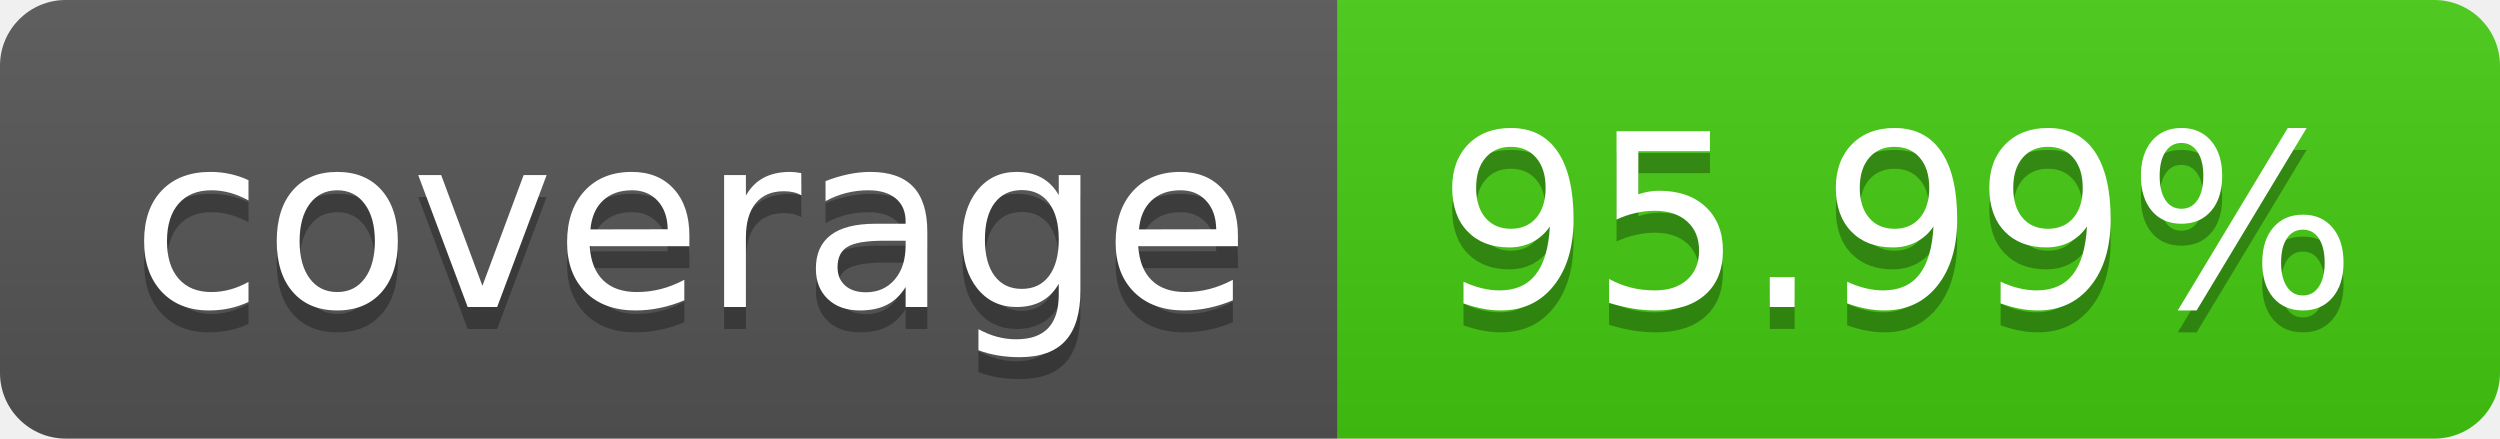
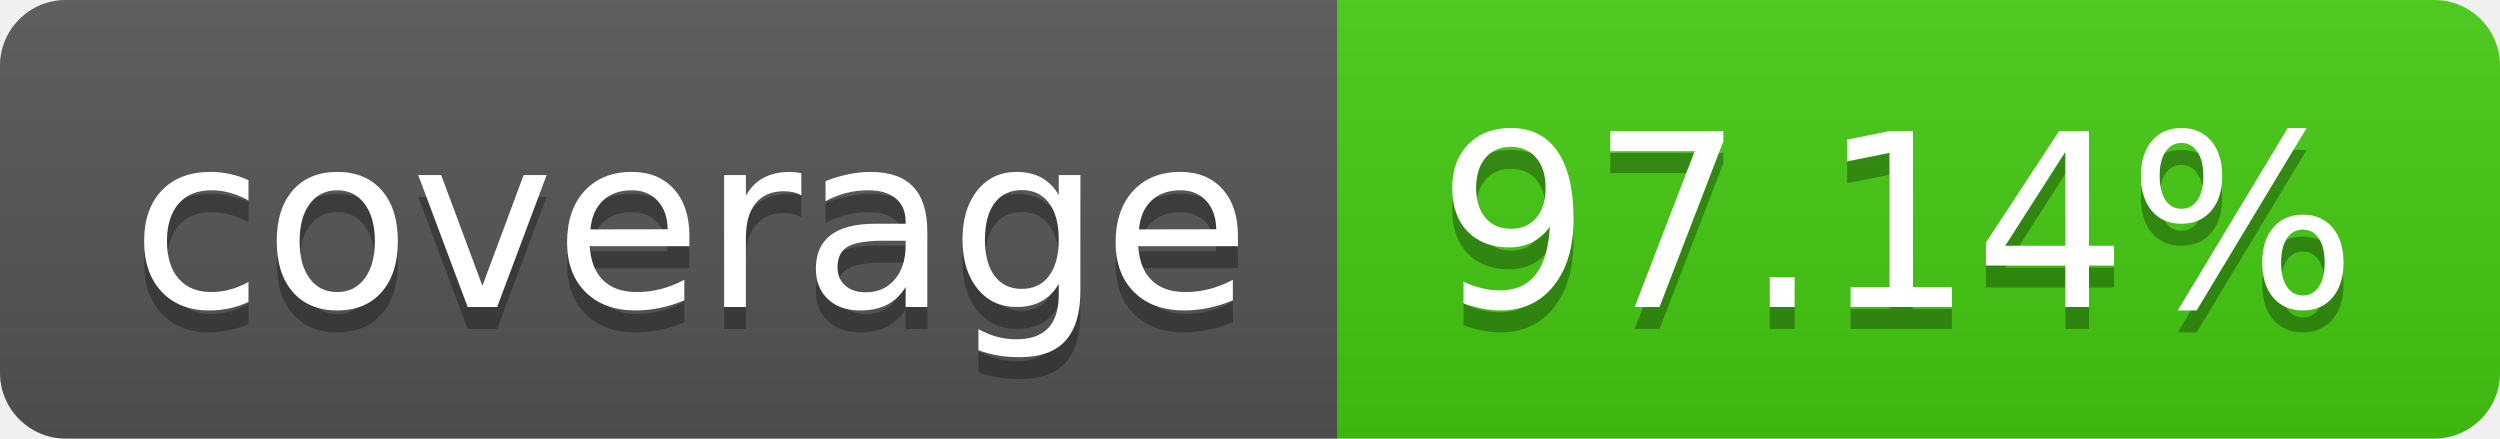
- <svg xmlns="http://www.w3.org/2000/svg" width="114" height="20" role="img" aria-label="coverage: 95.99%">
+ <svg xmlns="http://www.w3.org/2000/svg" width="114" height="20" role="img" aria-label="coverage: 97.14%">
  <linearGradient id="s" x2="0" y2="100%">
    <stop offset="0" stop-color="#bbb" stop-opacity=".1" />
    <stop offset="1" stop-opacity=".1" />
  </linearGradient>
  <clipPath id="r">
    <rect width="114" height="20" rx="3" fill="#fff" />
  </clipPath>
  <g clip-path="url(#r)">
    <rect width="61" height="20" fill="#555" />
    <rect x="61" width="53" height="20" fill="#4c1" />
    <rect width="114" height="20" fill="url(#s)" />
  </g>
  <g fill="#fff" text-anchor="middle" font-family="Verdana,Geneva,DejaVu Sans,sans-serif" text-rendering="geometricPrecision" font-size="110">
    <text aria-hidden="true" x="315" y="150" fill="#010101" fill-opacity=".3" transform="scale(.1)" textLength="510">coverage</text>
    <text x="315" y="140" transform="scale(.1)" fill="#fff" textLength="510">coverage</text>
-     <text aria-hidden="true" x="865" y="150" fill="#010101" fill-opacity=".3" transform="scale(.1)" textLength="430">95.99%</text>
-     <text x="865" y="140" transform="scale(.1)" fill="#fff" textLength="430">95.99%</text>
+     <text aria-hidden="true" x="865" y="150" fill="#010101" fill-opacity=".3" transform="scale(.1)" textLength="430">97.14%</text>
+     <text x="865" y="140" transform="scale(.1)" fill="#fff" textLength="430">97.14%</text>
  </g>
</svg>
